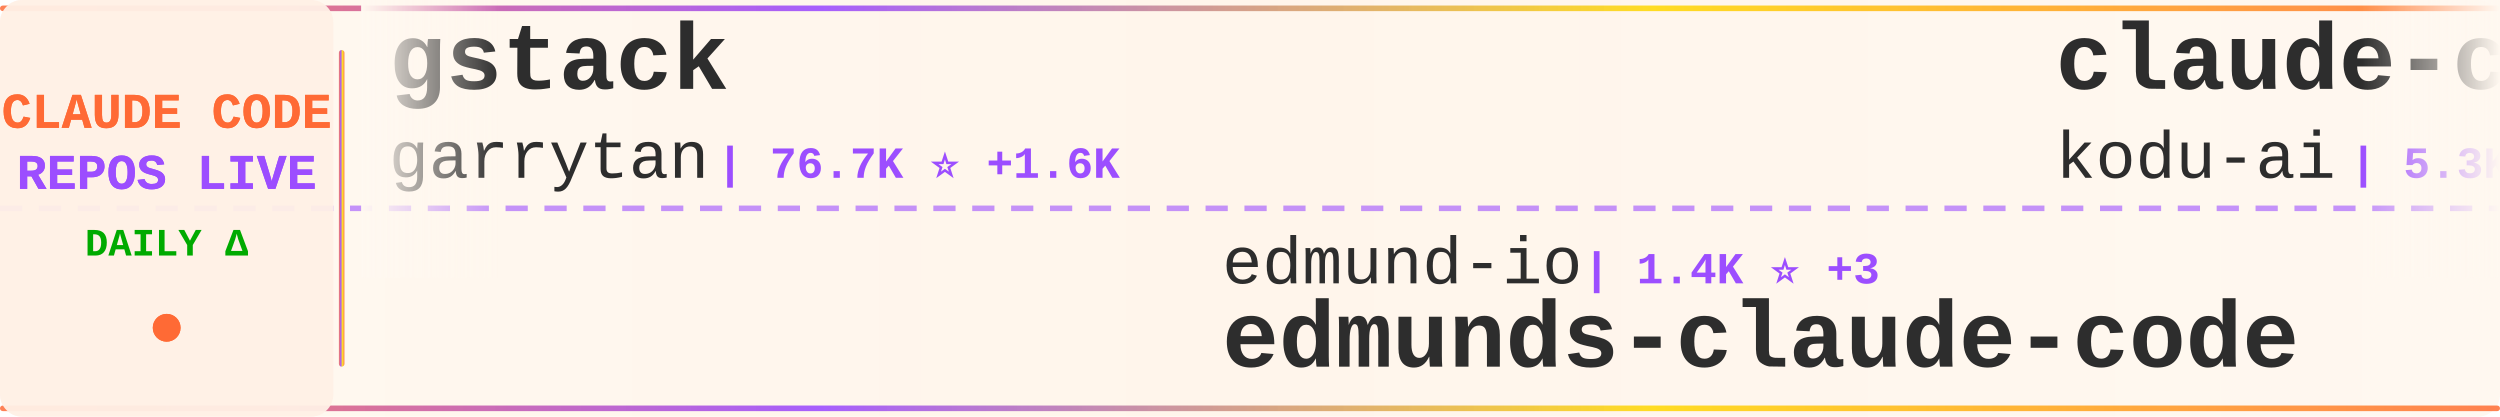
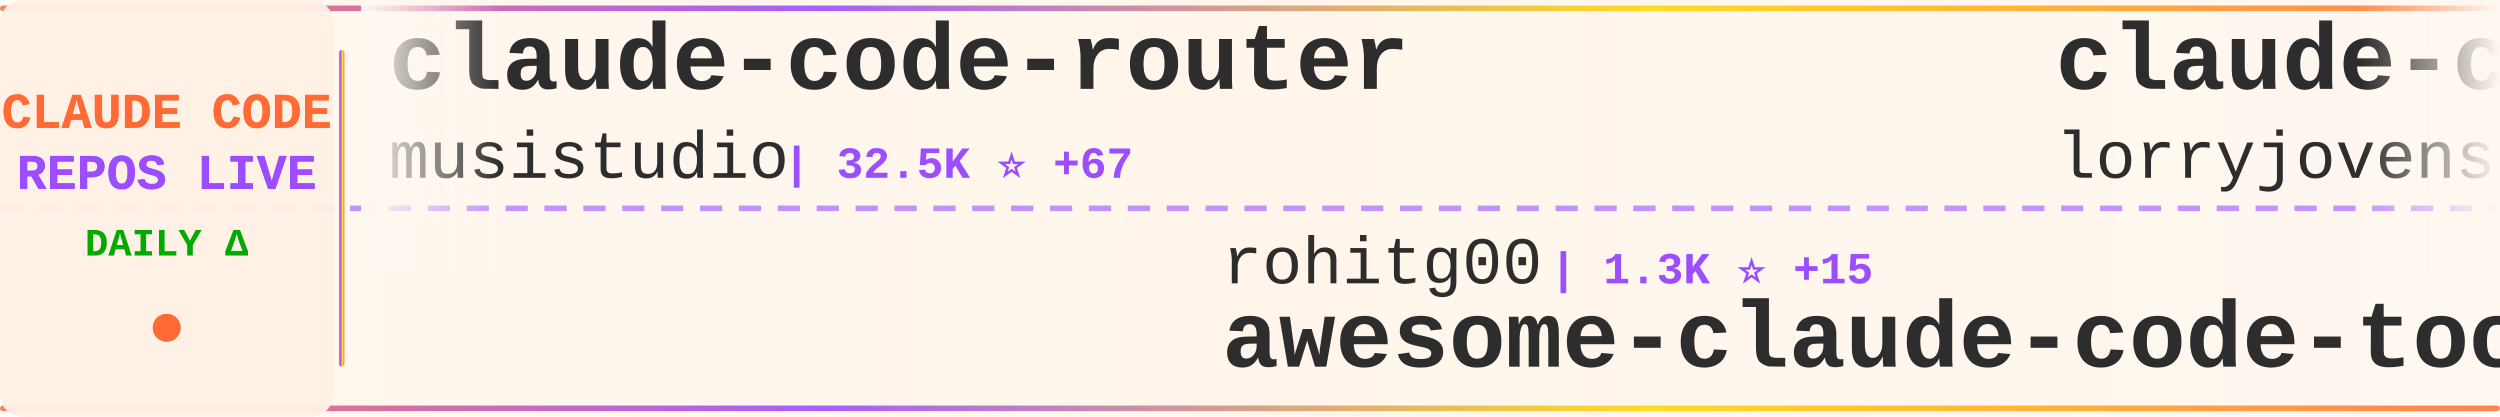
<svg xmlns="http://www.w3.org/2000/svg" width="900" height="150">
  <defs>
    <linearGradient id="tickerBg" x1="0%" y1="0%" x2="100%" y2="0%">
      <stop offset="0%" style="stop-color:#fff8f0;stop-opacity:0.98" />
      <stop offset="50%" style="stop-color:#fff5eb;stop-opacity:1" />
      <stop offset="100%" style="stop-color:#fff8f0;stop-opacity:0.98" />
    </linearGradient>
    <linearGradient id="borderGrad" x1="0%" y1="0%" x2="100%" y2="0%">
      <stop offset="0%" style="stop-color:#FF6B35;stop-opacity:0.85">
        <animate attributeName="stop-opacity" values="0.85;1;0.85" dur="2s" repeatCount="indefinite" />
      </stop>
      <stop offset="33%" style="stop-color:#9C4EFF;stop-opacity:0.9">
        <animate attributeName="stop-opacity" values="0.9;1;0.9" dur="2.2s" repeatCount="indefinite" />
      </stop>
      <stop offset="66%" style="stop-color:#FFD700;stop-opacity:0.85">
        <animate attributeName="stop-opacity" values="0.85;1;0.85" dur="1.8s" repeatCount="indefinite" />
      </stop>
      <stop offset="100%" style="stop-color:#FF6B35;stop-opacity:0.85">
        <animate attributeName="stop-opacity" values="0.85;1;0.85" dur="2s" repeatCount="indefinite" />
      </stop>
    </linearGradient>
    <filter id="textGlow">
      <feGaussianBlur stdDeviation="0.15" result="coloredBlur" />
      <feMerge>
        <feMergeNode in="coloredBlur" />
        <feMergeNode in="SourceGraphic" />
      </feMerge>
    </filter>
    <filter id="metricGlow">
      <feGaussianBlur stdDeviation="0.2" result="coloredBlur" />
      <feMerge>
        <feMergeNode in="coloredBlur" />
        <feMergeNode in="SourceGraphic" />
      </feMerge>
    </filter>
    <linearGradient id="leftFade" x1="0%" y1="0%" x2="100%" y2="0%">
      <stop offset="0%" style="stop-color:#fff8f0;stop-opacity:1" />
      <stop offset="100%" style="stop-color:#fff8f0;stop-opacity:0" />
    </linearGradient>
    <linearGradient id="rightFade" x1="0%" y1="0%" x2="100%" y2="0%">
      <stop offset="0%" style="stop-color:#fff8f0;stop-opacity:0" />
      <stop offset="100%" style="stop-color:#fff8f0;stop-opacity:1" />
    </linearGradient>
  </defs>
  <rect width="900" height="150" fill="url(#tickerBg)" rx="8" />
  <rect x="0" y="2" width="900" height="2" fill="url(#borderGrad)" rx="1" />
  <rect x="0" y="146" width="900" height="2" fill="url(#borderGrad)" rx="1" />
  <line x1="0" y1="75" x2="900" y2="75" stroke="#9C4EFF" stroke-width="2" stroke-dasharray="8 6" opacity="0.6" />
  <rect x="0" y="0" width="120" height="150" fill="#fff0e6" opacity="0.95" rx="8" />
  <text x="60" y="46" font-family="'Courier New', monospace" font-size="18" font-weight="bold" fill="#FF6B35" text-anchor="middle" filter="url(#textGlow)">
    CLAUDE CODE
  </text>
  <text x="60" y="68" font-family="'Courier New', monospace" font-size="18" font-weight="bold" fill="#9C4EFF" text-anchor="middle" filter="url(#textGlow)">
    REPOS LIVE
  </text>
  <text x="60" y="92" font-family="'Courier New', monospace" font-size="14" font-weight="bold" fill="#00aa00" text-anchor="middle">
    DAILY Δ
  </text>
  <circle cx="60" cy="118" r="5" fill="#FF6B35" filter="url(#metricGlow)">
    <animate attributeName="r" values="4;6;4" dur="1.5s" repeatCount="indefinite" />
    <animate attributeName="opacity" values="0.6;1;0.6" dur="1.5s" repeatCount="indefinite" />
  </circle>
  <rect x="122" y="18" width="2" height="114" fill="url(#borderGrad)" rx="1" />
  <clipPath id="tickerClip">
    <rect x="130" y="0" width="770" height="150" />
  </clipPath>
  <g clip-path="url(#tickerClip)">
    <g id="tickerItems">
      <animateTransform attributeName="transform" attributeType="XML" type="translate" from="0 0" to="-3000 0" dur="54s" repeatCount="indefinite" />
      <g transform="translate(0, 0)">
-         <text x="140" y="32" font-family="'Courier New', monospace" font-size="34" font-weight="bold" fill="#2d2d2d">gstack</text>
-         <text x="140" y="64" font-family="'Courier New', monospace" font-size="24" font-weight="normal" fill="#2d2d2d" opacity="1.0">garrytan</text>
-         <text x="258" y="64" font-family="'Courier New', monospace" font-size="16" font-weight="bold" fill="#9C4EFF"> | 76.7K ⭐ +1.6K</text>
+         <text x="140" y="32" font-family="'Courier New', monospace" font-size="34" font-weight="bold" fill="#2d2d2d">claude-code-router</text>
+         <text x="140" y="64" font-family="'Courier New', monospace" font-size="24" font-weight="normal" fill="#2d2d2d" opacity="1.0">musistudio</text>
+         <text x="282" y="64" font-family="'Courier New', monospace" font-size="16" font-weight="bold" fill="#9C4EFF"> | 32.5K ⭐ +67</text>
      </g>
      <g transform="translate(300, 0)">
-         <text x="140" y="102" font-family="'Courier New', monospace" font-size="24" font-weight="normal" fill="#2d2d2d" opacity="1.0">edmund-io</text>
-         <text x="270" y="102" font-family="'Courier New', monospace" font-size="16" font-weight="bold" fill="#9C4EFF"> | 1.4K ⭐ +3</text>
-         <text x="140" y="132" font-family="'Courier New', monospace" font-size="34" font-weight="bold" fill="#2d2d2d">edmunds-claude-code</text>
+         <text x="140" y="102" font-family="'Courier New', monospace" font-size="24" font-weight="normal" fill="#2d2d2d" opacity="1.0">rohitg00</text>
+         <text x="258" y="102" font-family="'Courier New', monospace" font-size="16" font-weight="bold" fill="#9C4EFF"> | 1.3K ⭐ +15</text>
+         <text x="140" y="132" font-family="'Courier New', monospace" font-size="34" font-weight="bold" fill="#2d2d2d">awesome-claude-code-tool...</text>
      </g>
      <g transform="translate(600, 0)">
-         <text x="140" y="32" font-family="'Courier New', monospace" font-size="34" font-weight="bold" fill="#2d2d2d">claude-coder</text>
-         <text x="140" y="64" font-family="'Courier New', monospace" font-size="24" font-weight="normal" fill="#2d2d2d" opacity="1.0">kodu-ai</text>
-         <text x="246" y="64" font-family="'Courier New', monospace" font-size="16" font-weight="bold" fill="#9C4EFF"> | 5.3K ⭐</text>
+         <text x="140" y="32" font-family="'Courier New', monospace" font-size="34" font-weight="bold" fill="#2d2d2d">claude-code-rust</text>
+         <text x="140" y="64" font-family="'Courier New', monospace" font-size="24" font-weight="normal" fill="#2d2d2d" opacity="1.0">lorryjovens-hub</text>
+         <text x="342" y="64" font-family="'Courier New', monospace" font-size="16" font-weight="bold" fill="#9C4EFF"> | 1.4K ⭐ +14</text>
      </g>
      <g transform="translate(900, 0)">
+         <text x="140" y="102" font-family="'Courier New', monospace" font-size="24" font-weight="normal" fill="#2d2d2d" opacity="1.0">liuup</text>
+         <text x="222" y="102" font-family="'Courier New', monospace" font-size="16" font-weight="bold" fill="#9C4EFF"> | 1.8K ⭐ +21</text>
+         <text x="140" y="132" font-family="'Courier New', monospace" font-size="34" font-weight="bold" fill="#2d2d2d">claude-code-analysis</text>
+       </g>
+       <g transform="translate(1200, 0)">
+         <text x="140" y="32" font-family="'Courier New', monospace" font-size="34" font-weight="bold" fill="#2d2d2d">claude-code-showcase</text>
+         <text x="140" y="64" font-family="'Courier New', monospace" font-size="24" font-weight="normal" fill="#2d2d2d" opacity="1.0">ChrisWiles</text>
+         <text x="282" y="64" font-family="'Courier New', monospace" font-size="16" font-weight="bold" fill="#9C4EFF"> | 5.8K ⭐ +2</text>
+       </g>
+       <g transform="translate(1500, 0)">
        <text x="140" y="102" font-family="'Courier New', monospace" font-size="24" font-weight="normal" fill="#2d2d2d" opacity="1.0">anthropics</text>
        <text x="282" y="102" font-family="'Courier New', monospace" font-size="16" font-weight="bold" fill="#9C4EFF"> | 4.3K ⭐ +7</text>
        <text x="140" y="132" font-family="'Courier New', monospace" font-size="34" font-weight="bold" fill="#2d2d2d">claude-code-security-rev...</text>
      </g>
-       <g transform="translate(1200, 0)">
-         <text x="140" y="32" font-family="'Courier New', monospace" font-size="34" font-weight="bold" fill="#2d2d2d">claude-code-ultimate-gui...</text>
-         <text x="140" y="64" font-family="'Courier New', monospace" font-size="24" font-weight="normal" fill="#2d2d2d" opacity="1.0">FlorianBruniaux</text>
-         <text x="342" y="64" font-family="'Courier New', monospace" font-size="16" font-weight="bold" fill="#9C4EFF"> | 3.7K ⭐ +42</text>
-       </g>
-       <g transform="translate(1500, 0)">
-         <text x="140" y="102" font-family="'Courier New', monospace" font-size="24" font-weight="normal" fill="#2d2d2d" opacity="1.0">fuergaosi233</text>
-         <text x="306" y="102" font-family="'Courier New', monospace" font-size="16" font-weight="bold" fill="#9C4EFF"> | 2.4K ⭐ +4</text>
-         <text x="140" y="132" font-family="'Courier New', monospace" font-size="34" font-weight="bold" fill="#2d2d2d">claude-code-proxy</text>
-       </g>
      <g transform="translate(1800, 0)">
-         <text x="140" y="32" font-family="'Courier New', monospace" font-size="34" font-weight="bold" fill="#2d2d2d">learn-claude-code</text>
-         <text x="140" y="64" font-family="'Courier New', monospace" font-size="24" font-weight="normal" fill="#2d2d2d" opacity="1.0">shareAI-lab</text>
-         <text x="294" y="64" font-family="'Courier New', monospace" font-size="16" font-weight="bold" fill="#9C4EFF"> | 54.7K ⭐ +204</text>
+         <text x="140" y="32" font-family="'Courier New', monospace" font-size="34" font-weight="bold" fill="#2d2d2d">claude-code-prompts</text>
+         <text x="140" y="64" font-family="'Courier New', monospace" font-size="24" font-weight="normal" fill="#2d2d2d" opacity="1.0">repowise-dev</text>
+         <text x="306" y="64" font-family="'Courier New', monospace" font-size="16" font-weight="bold" fill="#9C4EFF"> | 945 ⭐ +3</text>
      </g>
      <g transform="translate(2100, 0)">
-         <text x="140" y="102" font-family="'Courier New', monospace" font-size="24" font-weight="normal" fill="#2d2d2d" opacity="1.0">wshobson</text>
-         <text x="258" y="102" font-family="'Courier New', monospace" font-size="16" font-weight="bold" fill="#9C4EFF"> | 33.9K ⭐ +52</text>
-         <text x="140" y="132" font-family="'Courier New', monospace" font-size="34" font-weight="bold" fill="#2d2d2d">agents</text>
+         <text x="140" y="102" font-family="'Courier New', monospace" font-size="24" font-weight="normal" fill="#2d2d2d" opacity="1.0">andrew-kramer-inno</text>
+         <text x="378" y="102" font-family="'Courier New', monospace" font-size="16" font-weight="bold" fill="#9C4EFF"> | 574 ⭐ +1</text>
+         <text x="140" y="132" font-family="'Courier New', monospace" font-size="34" font-weight="bold" fill="#2d2d2d">claude-code-source-build</text>
      </g>
      <g transform="translate(2400, 0)">
-         <text x="140" y="32" font-family="'Courier New', monospace" font-size="34" font-weight="bold" fill="#2d2d2d">Claude-Code-x-OpenClaw-G...</text>
-         <text x="140" y="64" font-family="'Courier New', monospace" font-size="24" font-weight="normal" fill="#2d2d2d" opacity="1.0">KimYx0207</text>
-         <text x="270" y="64" font-family="'Courier New', monospace" font-size="16" font-weight="bold" fill="#9C4EFF"> | 3.4K ⭐ +15</text>
+         <text x="140" y="32" font-family="'Courier New', monospace" font-size="34" font-weight="bold" fill="#2d2d2d">CLIProxyAPI</text>
+         <text x="140" y="64" font-family="'Courier New', monospace" font-size="24" font-weight="normal" fill="#2d2d2d" opacity="1.0">router-for-me</text>
+         <text x="318" y="64" font-family="'Courier New', monospace" font-size="16" font-weight="bold" fill="#9C4EFF"> | 27.2K ⭐ +172</text>
      </g>
      <g transform="translate(2700, 0)">
-         <text x="140" y="102" font-family="'Courier New', monospace" font-size="24" font-weight="normal" fill="#2d2d2d" opacity="1.0">pedrohcgs</text>
-         <text x="270" y="102" font-family="'Courier New', monospace" font-size="16" font-weight="bold" fill="#9C4EFF"> | 943 ⭐ +8</text>
-         <text x="140" y="132" font-family="'Courier New', monospace" font-size="34" font-weight="bold" fill="#2d2d2d">claude-code-my-workflow</text>
+         <text x="140" y="102" font-family="'Courier New', monospace" font-size="24" font-weight="normal" fill="#2d2d2d" opacity="1.0">Cranot</text>
+         <text x="234" y="102" font-family="'Courier New', monospace" font-size="16" font-weight="bold" fill="#9C4EFF"> | 2.6K ⭐ +3</text>
+         <text x="140" y="132" font-family="'Courier New', monospace" font-size="34" font-weight="bold" fill="#2d2d2d">claude-code-guide</text>
      </g>
      <g transform="translate(3000, 0)">
-         <text x="140" y="32" font-family="'Courier New', monospace" font-size="34" font-weight="bold" fill="#2d2d2d">gstack</text>
-         <text x="140" y="64" font-family="'Courier New', monospace" font-size="24" font-weight="normal" fill="#2d2d2d" opacity="1.0">garrytan</text>
-         <text x="258" y="64" font-family="'Courier New', monospace" font-size="16" font-weight="bold" fill="#9C4EFF"> | 76.7K ⭐ +1.6K</text>
+         <text x="140" y="32" font-family="'Courier New', monospace" font-size="34" font-weight="bold" fill="#2d2d2d">claude-code-router</text>
+         <text x="140" y="64" font-family="'Courier New', monospace" font-size="24" font-weight="normal" fill="#2d2d2d" opacity="1.0">musistudio</text>
+         <text x="282" y="64" font-family="'Courier New', monospace" font-size="16" font-weight="bold" fill="#9C4EFF"> | 32.5K ⭐ +67</text>
      </g>
      <g transform="translate(3300, 0)">
-         <text x="140" y="102" font-family="'Courier New', monospace" font-size="24" font-weight="normal" fill="#2d2d2d" opacity="1.0">edmund-io</text>
-         <text x="270" y="102" font-family="'Courier New', monospace" font-size="16" font-weight="bold" fill="#9C4EFF"> | 1.4K ⭐ +3</text>
-         <text x="140" y="132" font-family="'Courier New', monospace" font-size="34" font-weight="bold" fill="#2d2d2d">edmunds-claude-code</text>
+         <text x="140" y="102" font-family="'Courier New', monospace" font-size="24" font-weight="normal" fill="#2d2d2d" opacity="1.0">rohitg00</text>
+         <text x="258" y="102" font-family="'Courier New', monospace" font-size="16" font-weight="bold" fill="#9C4EFF"> | 1.3K ⭐ +15</text>
+         <text x="140" y="132" font-family="'Courier New', monospace" font-size="34" font-weight="bold" fill="#2d2d2d">awesome-claude-code-tool...</text>
      </g>
      <g transform="translate(3600, 0)">
-         <text x="140" y="32" font-family="'Courier New', monospace" font-size="34" font-weight="bold" fill="#2d2d2d">claude-coder</text>
-         <text x="140" y="64" font-family="'Courier New', monospace" font-size="24" font-weight="normal" fill="#2d2d2d" opacity="1.0">kodu-ai</text>
-         <text x="246" y="64" font-family="'Courier New', monospace" font-size="16" font-weight="bold" fill="#9C4EFF"> | 5.3K ⭐</text>
+         <text x="140" y="32" font-family="'Courier New', monospace" font-size="34" font-weight="bold" fill="#2d2d2d">claude-code-rust</text>
+         <text x="140" y="64" font-family="'Courier New', monospace" font-size="24" font-weight="normal" fill="#2d2d2d" opacity="1.0">lorryjovens-hub</text>
+         <text x="342" y="64" font-family="'Courier New', monospace" font-size="16" font-weight="bold" fill="#9C4EFF"> | 1.4K ⭐ +14</text>
      </g>
      <g transform="translate(3900, 0)">
-         <text x="140" y="102" font-family="'Courier New', monospace" font-size="24" font-weight="normal" fill="#2d2d2d" opacity="1.0">anthropics</text>
-         <text x="282" y="102" font-family="'Courier New', monospace" font-size="16" font-weight="bold" fill="#9C4EFF"> | 4.3K ⭐ +7</text>
-         <text x="140" y="132" font-family="'Courier New', monospace" font-size="34" font-weight="bold" fill="#2d2d2d">claude-code-security-rev...</text>
+         <text x="140" y="102" font-family="'Courier New', monospace" font-size="24" font-weight="normal" fill="#2d2d2d" opacity="1.0">liuup</text>
+         <text x="222" y="102" font-family="'Courier New', monospace" font-size="16" font-weight="bold" fill="#9C4EFF"> | 1.8K ⭐ +21</text>
+         <text x="140" y="132" font-family="'Courier New', monospace" font-size="34" font-weight="bold" fill="#2d2d2d">claude-code-analysis</text>
      </g>
    </g>
  </g>
  <rect x="130" y="0" width="50" height="100" fill="url(#leftFade)" />
  <rect x="850" y="0" width="50" height="100" fill="url(#rightFade)" />
</svg>
